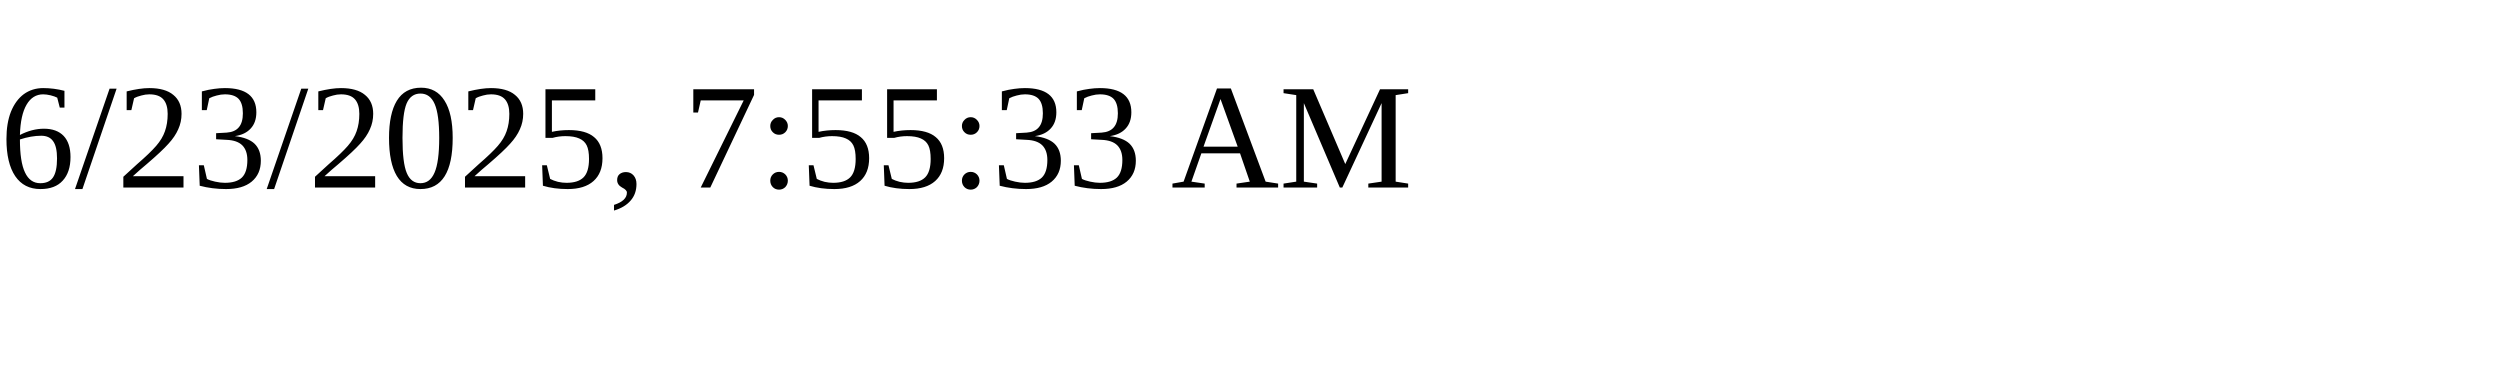
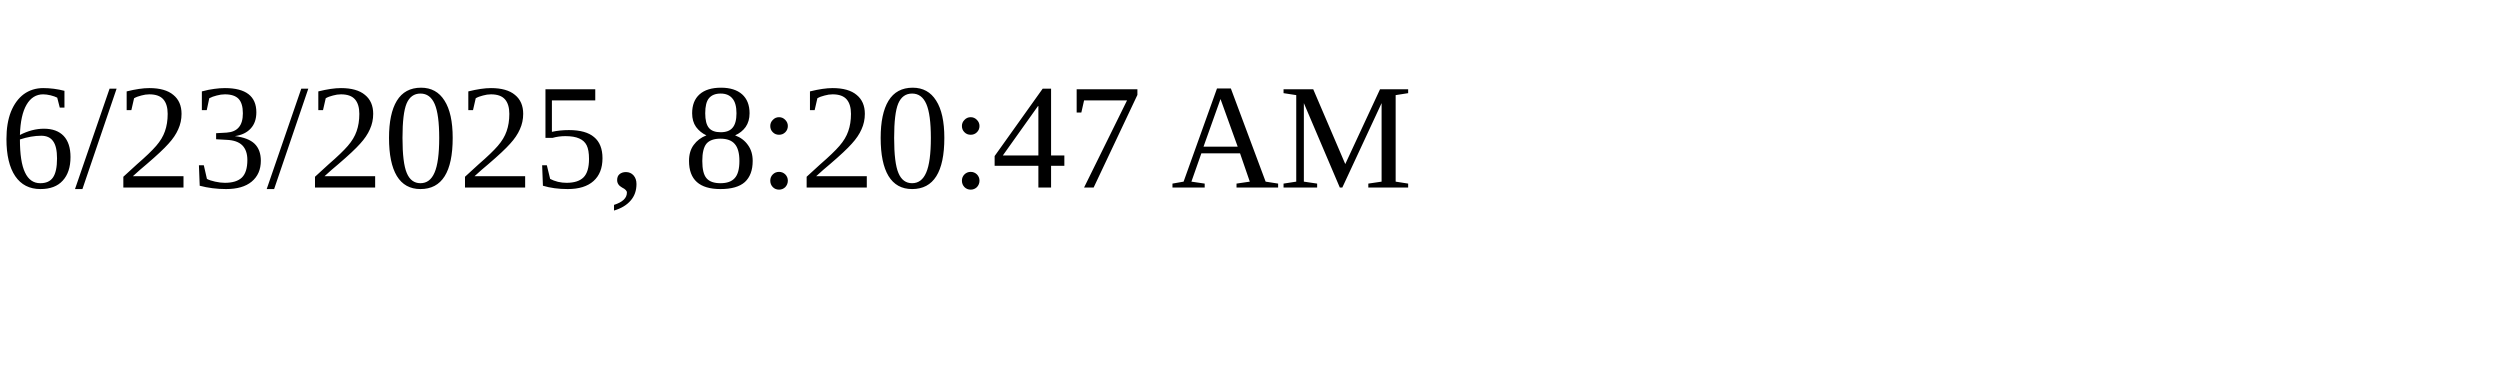
<svg xmlns="http://www.w3.org/2000/svg" height="30" width="200">
-   <text x="0" y="15">6/23/2025, 7:55:33 AM</text>
+   <text x="0" y="15">6/23/2025, 8:20:47 AM</text>
</svg>
